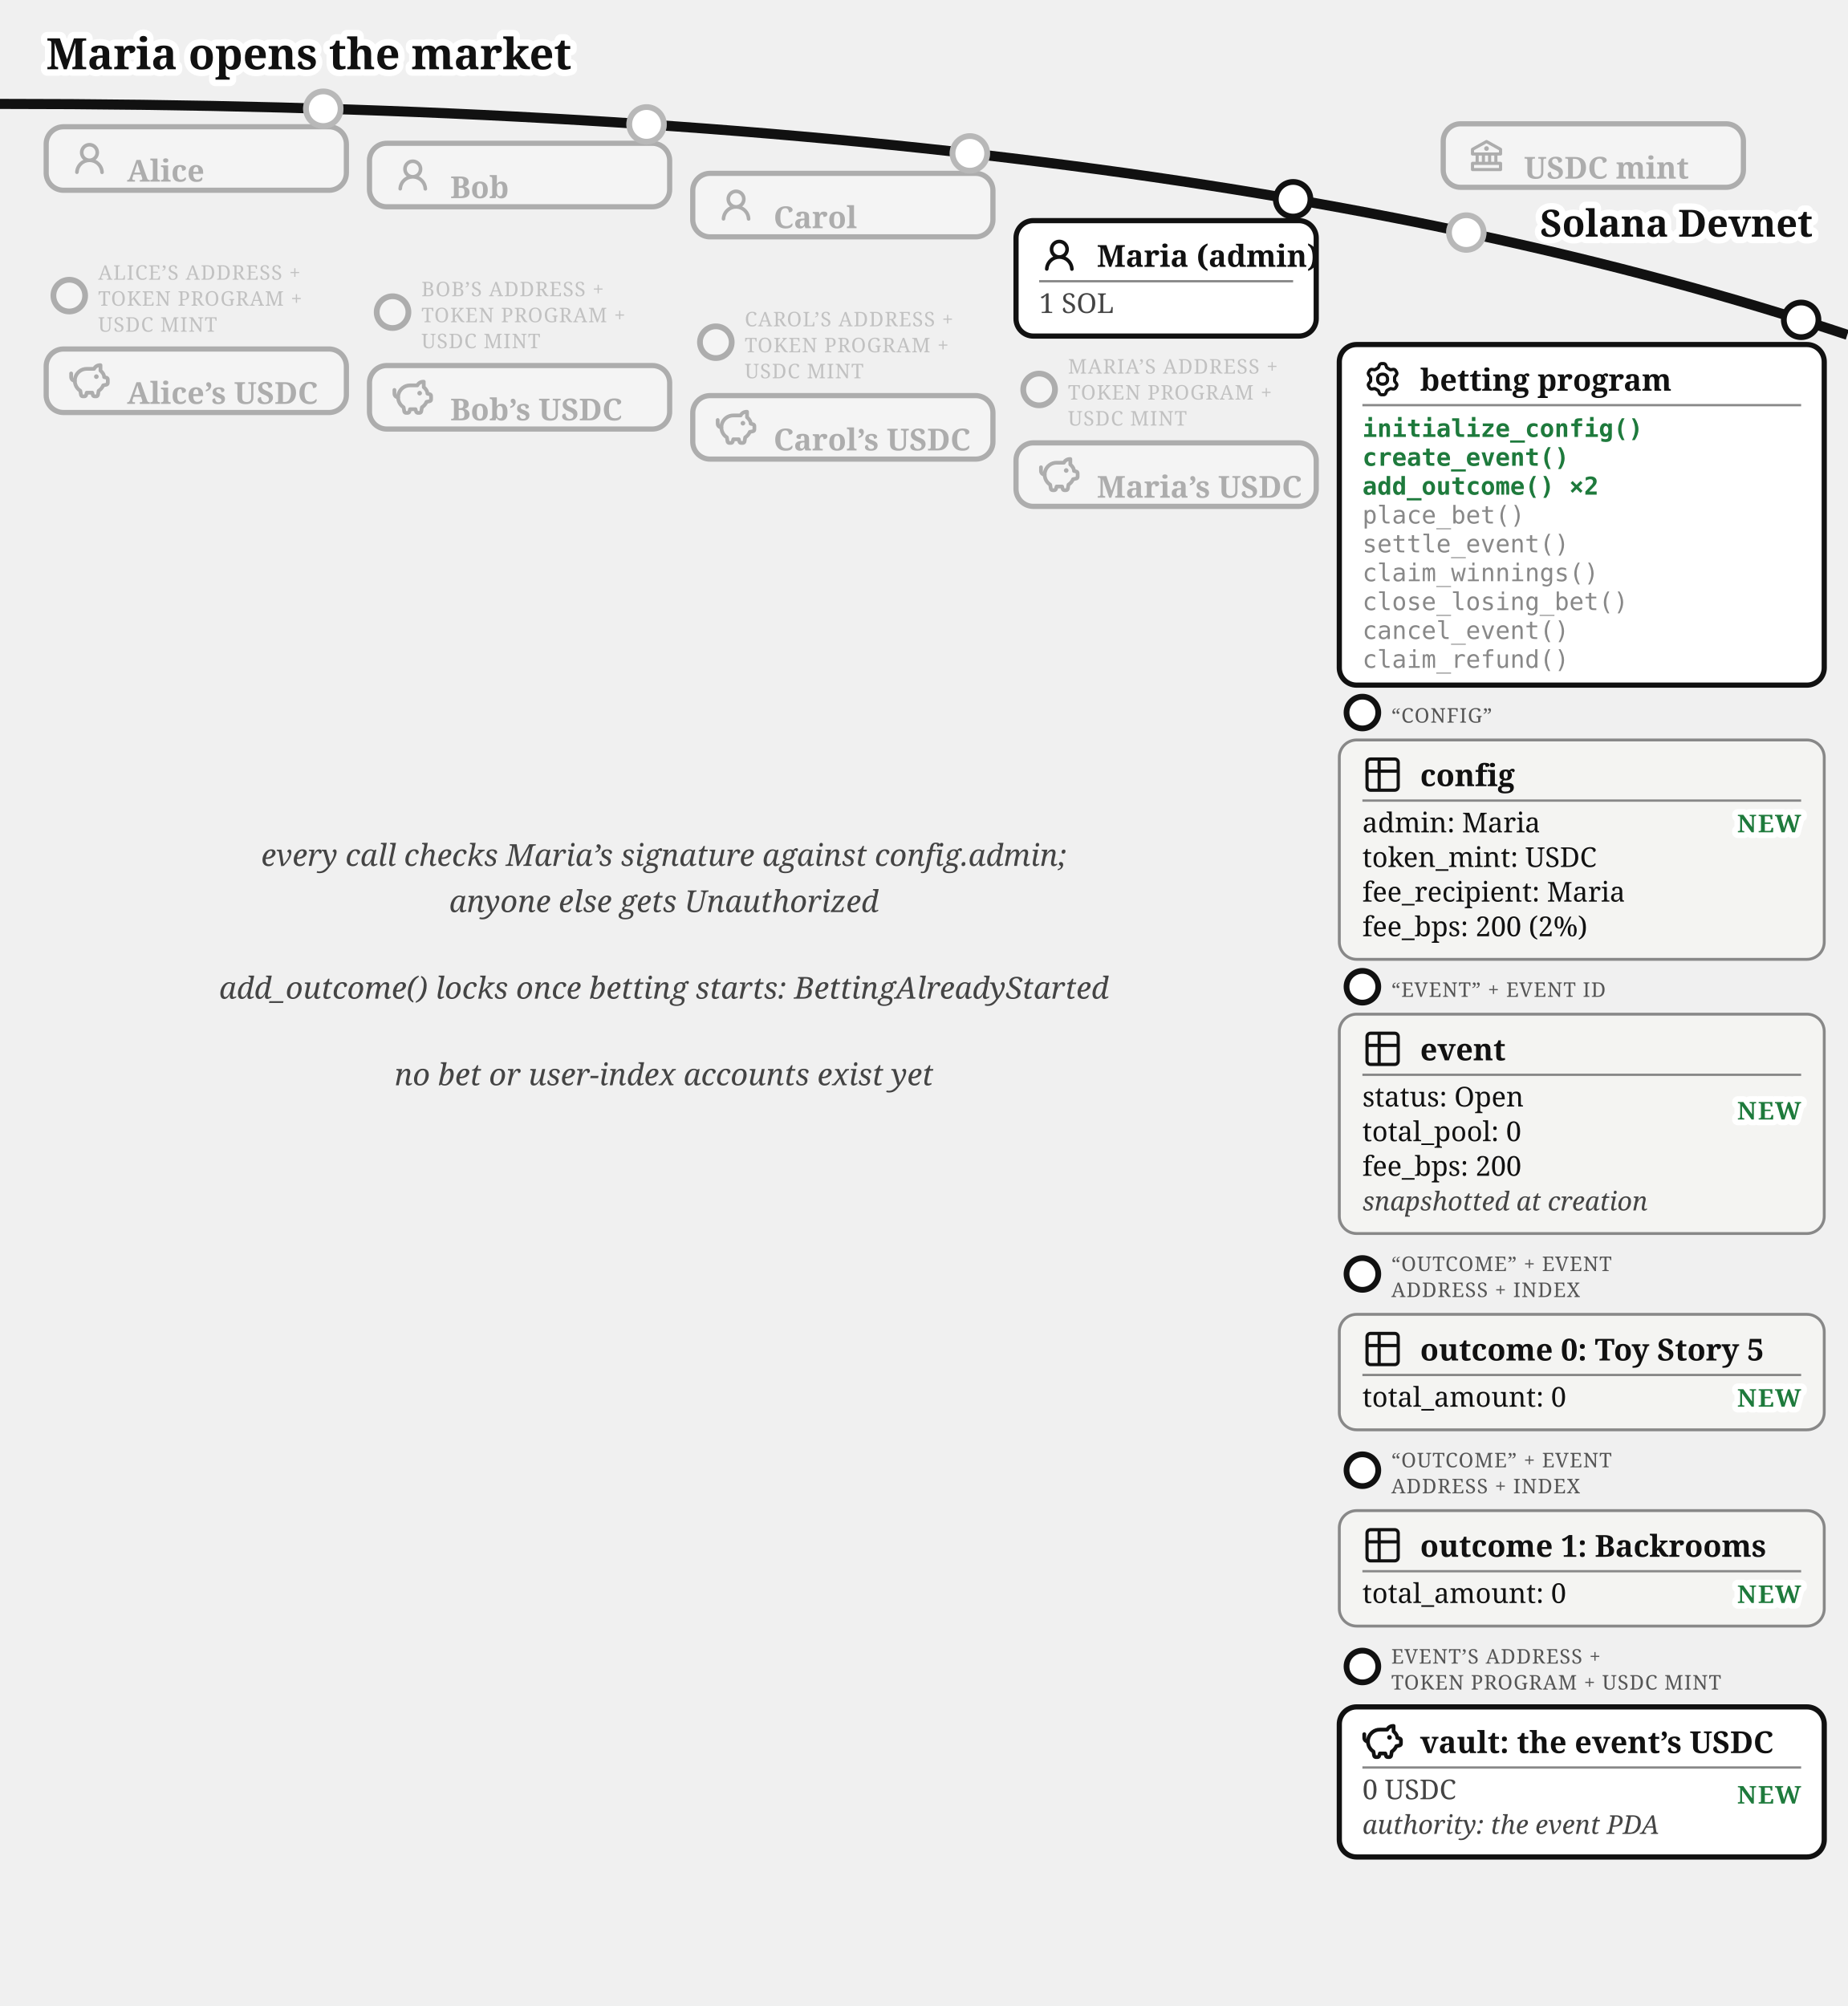
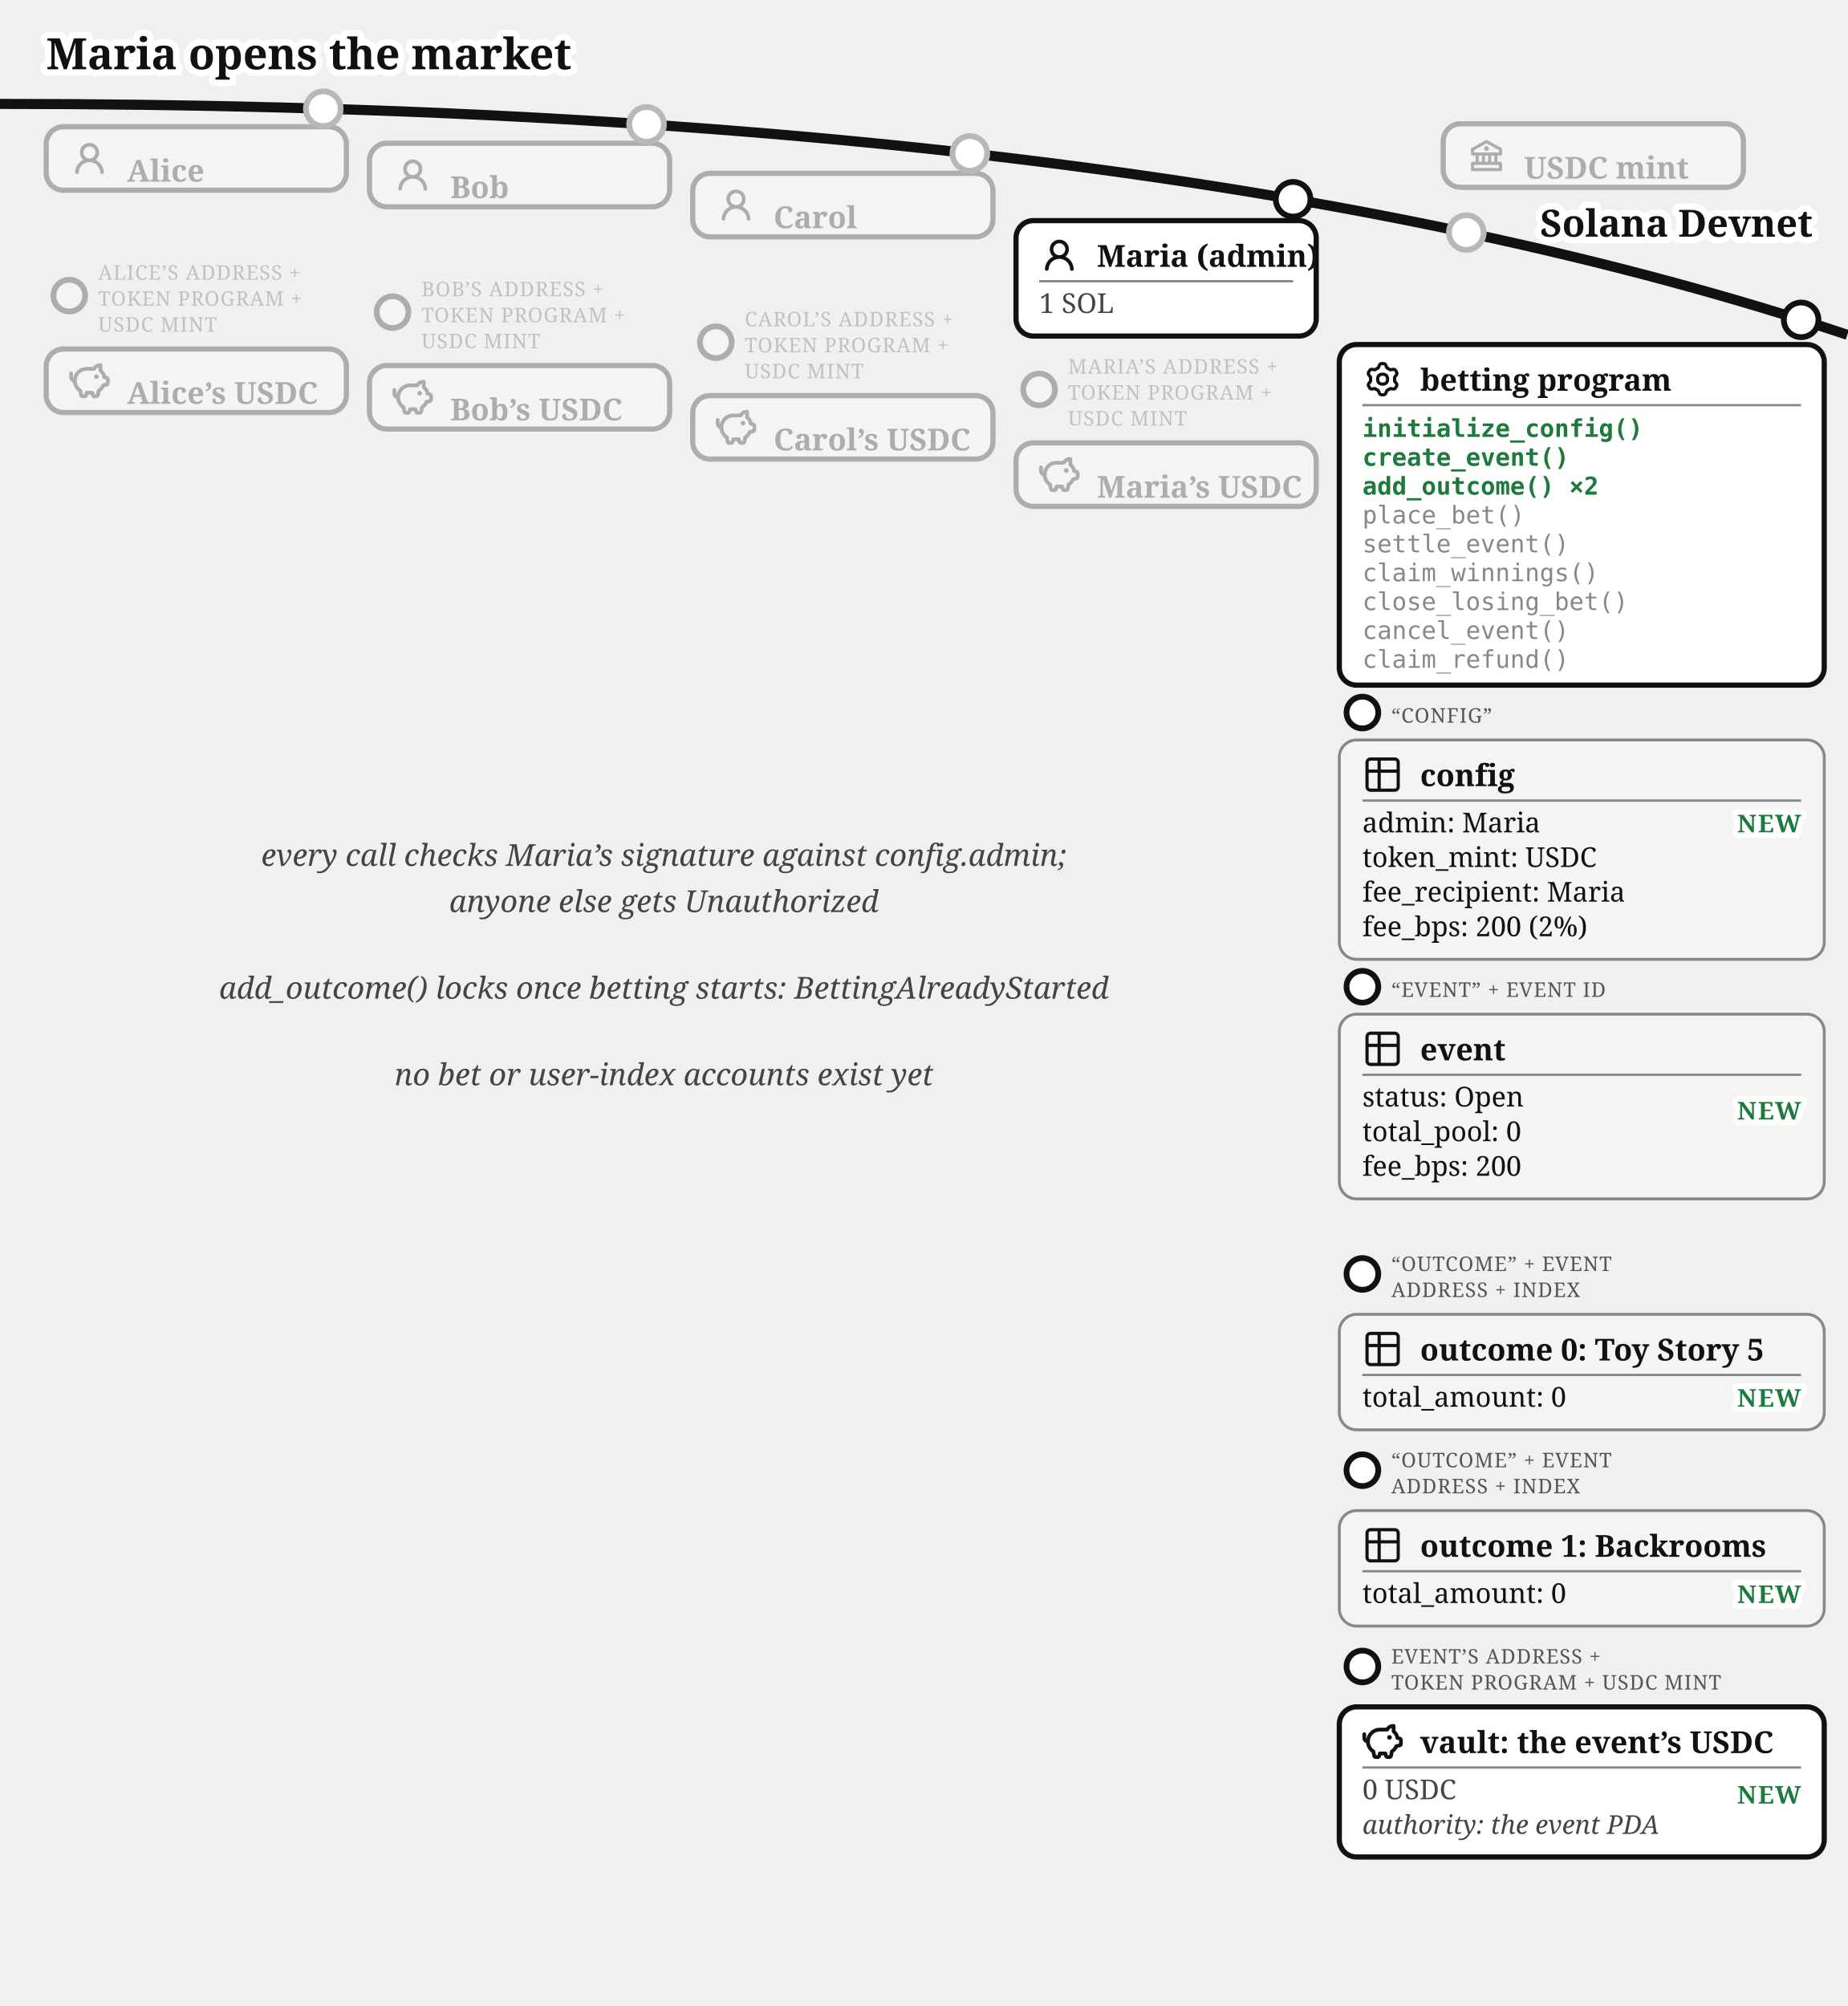
<svg xmlns="http://www.w3.org/2000/svg" viewBox="0 0 640 695" font-family="Gelasio, Georgia, serif" fill="#111">
  <text stroke="#fff" stroke-width="4.5" paint-order="stroke" stroke-linejoin="round" x="16" y="24" font-size="15" font-weight="bold">Maria opens the market</text>
  <path d="M 0,36 Q 400,36 640,116" fill="none" stroke="#111" stroke-width="3.5" />
  <text stroke="#fff" stroke-width="4.5" paint-order="stroke" stroke-linejoin="round" x="628" y="82" font-size="13" font-weight="bold" fill="#111" text-anchor="end">Solana Devnet</text>
  <circle cx="508" cy="80.573" r="7" fill="#fff" />
  <g opacity="0.3">
    <circle cx="508" cy="80.573" r="6" fill="#fff" stroke="#111" stroke-width="2" />
    <rect x="500" y="42.893" width="104" height="22" rx="6" fill="#fff" stroke="#111" stroke-width="1.8" />
    <g transform="translate(508,46.8932)">
      <g transform="translate(0.52,0.519) scale(0.54)" fill="#111">
        <path d="m21.49 7.13l-9-5a.99.99 0 0 0-.97 0l-9.01 5C2.19 7.31 2 7.64 2 8v3c0 .55.45 1 1 1h2v4H3c-.55 0-1 .45-1 1v4c0 .55.45 1 1 1h18c.55 0 1-.45 1-1v-4c0-.55-.45-1-1-1h-2v-4h2c.55 0 1-.45 1-1V8a1 1 0 0 0-.51-.87M7 12h2v4H7zm6 0v4h-2v-4zm7 6v2H4v-2zm-3-2h-2v-4h2zm3-6H4V8.59l8-4.44l8 4.44z" />
        <path d="M12 6a1.5 1.5 0 1 0 0 3a1.5 1.5 0 1 0 0-3" />
      </g>
    </g>
    <text x="528" y="61.89" font-size="10.5" font-weight="bold">USDC mint</text>
  </g>
  <circle cx="112" cy="37.663" r="7" fill="#fff" />
  <g opacity="0.3">
    <circle cx="112" cy="37.663" r="6" fill="#fff" stroke="#111" stroke-width="2" />
    <rect x="16" y="43.917" width="104" height="22" rx="6" fill="#fff" stroke="#111" stroke-width="1.8" />
    <g transform="translate(24,47.9168)">
      <g transform="translate(0.36,0.767) scale(0.8301)" fill="#111">
        <path d="M10.561 8.073a6 6 0 0 1 3.432 5.142a.75.75 0 1 1-1.498.07a4.5 4.5 0 0 0-8.99 0a.75.75 0 0 1-1.498-.07a6 6 0 0 1 3.431-5.142a3.999 3.999 0 1 1 5.123 0M10.5 5a2.5 2.5 0 1 0-5 0a2.5 2.5 0 0 0 5 0" />
      </g>
    </g>
    <text x="44" y="62.92" font-size="10.5" font-weight="bold">Alice</text>
  </g>
  <g opacity="0.3">
    <circle cx="24" cy="102.417" r="5.5" fill="#fff" stroke="#111" stroke-width="2" />
    <text x="34" y="96.917" font-size="7" letter-spacing="0.3" fill="#555">ALICE’S ADDRESS +</text>
    <text x="34" y="105.917" font-size="7" letter-spacing="0.3" fill="#555">TOKEN PROGRAM +</text>
    <text x="34" y="114.917" font-size="7" letter-spacing="0.3" fill="#555">USDC MINT</text>
    <rect x="16" y="120.917" width="104" height="22" rx="6" fill="#fff" stroke="#111" stroke-width="1.8" />
    <g transform="translate(24,124.917)">
      <g transform="translate(-0.624,-0.624) scale(0.6353)" fill="none" stroke="#111" stroke-linecap="round" stroke-linejoin="round" stroke-width="2.047">
        <path d="M14.5 5.5h-4A6.5 6.5 0 0 0 7 17.478l.288 1.738c.07.423.105.635.202.798a1 1 0 0 0 .49.416c.178.07.392.07.822.07c.397 0 .596 0 .764-.062a1 1 0 0 0 .479-.374c.1-.148.15-.34.246-.727l.209-.837h3l.21.837c.096.386.144.58.245.727a1 1 0 0 0 .479.374c.168.062.367.062.764.062c.43 0 .644 0 .821-.07a1 1 0 0 0 .49-.416c.098-.163.133-.375.203-.798L17 17.478a6.5 6.5 0 0 0 2.502-2.978l.89-.178c.77-.154 1.155-.231 1.381-.508c.227-.276.227-.669.227-1.453v-.3c0-.75 0-1.124-.212-1.396c-.212-.27-.575-.362-1.303-.544L20 10c0-1.5-1.167-2.833-2-3.5v-3h-.264c-1.37 0-2.623.774-3.236 2" />
        <path d="M15.875 9.75h-.125m.25 0a.25.25 0 1 1-.5 0a.25.25 0 0 1 .5 0M2 8v2a2 2 0 0 0 2 2" />
      </g>
    </g>
    <text x="44" y="139.92" font-size="10.5" font-weight="bold">Alice’s USDC</text>
  </g>
  <circle cx="224" cy="43.091" r="7" fill="#fff" />
  <g opacity="0.3">
    <circle cx="224" cy="43.091" r="6" fill="#fff" stroke="#111" stroke-width="2" />
    <rect x="128" y="49.644" width="104" height="22" rx="6" fill="#fff" stroke="#111" stroke-width="1.8" />
    <g transform="translate(136,53.6439)">
      <g transform="translate(0.36,0.767) scale(0.8301)" fill="#111">
        <path d="M10.561 8.073a6 6 0 0 1 3.432 5.142a.75.75 0 1 1-1.498.07a4.5 4.5 0 0 0-8.99 0a.75.75 0 0 1-1.498-.07a6 6 0 0 1 3.431-5.142a3.999 3.999 0 1 1 5.123 0M10.5 5a2.5 2.5 0 1 0-5 0a2.5 2.5 0 0 0 5 0" />
      </g>
    </g>
    <text x="156" y="68.64" font-size="10.5" font-weight="bold">Bob</text>
  </g>
  <g opacity="0.3">
    <circle cx="136" cy="108.144" r="5.5" fill="#fff" stroke="#111" stroke-width="2" />
    <text x="146" y="102.644" font-size="7" letter-spacing="0.3" fill="#555">BOB’S ADDRESS +</text>
    <text x="146" y="111.644" font-size="7" letter-spacing="0.3" fill="#555">TOKEN PROGRAM +</text>
    <text x="146" y="120.644" font-size="7" letter-spacing="0.3" fill="#555">USDC MINT</text>
    <rect x="128" y="126.644" width="104" height="22" rx="6" fill="#fff" stroke="#111" stroke-width="1.8" />
    <g transform="translate(136,130.644)">
      <g transform="translate(-0.624,-0.624) scale(0.6353)" fill="none" stroke="#111" stroke-linecap="round" stroke-linejoin="round" stroke-width="2.047">
        <path d="M14.5 5.5h-4A6.5 6.5 0 0 0 7 17.478l.288 1.738c.07.423.105.635.202.798a1 1 0 0 0 .49.416c.178.07.392.07.822.07c.397 0 .596 0 .764-.062a1 1 0 0 0 .479-.374c.1-.148.15-.34.246-.727l.209-.837h3l.21.837c.096.386.144.58.245.727a1 1 0 0 0 .479.374c.168.062.367.062.764.062c.43 0 .644 0 .821-.07a1 1 0 0 0 .49-.416c.098-.163.133-.375.203-.798L17 17.478a6.5 6.5 0 0 0 2.502-2.978l.89-.178c.77-.154 1.155-.231 1.381-.508c.227-.276.227-.669.227-1.453v-.3c0-.75 0-1.124-.212-1.396c-.212-.27-.575-.362-1.303-.544L20 10c0-1.5-1.167-2.833-2-3.5v-3h-.264c-1.37 0-2.623.774-3.236 2" />
        <path d="M15.875 9.75h-.125m.25 0a.25.25 0 1 1-.5 0a.25.25 0 0 1 .5 0M2 8v2a2 2 0 0 0 2 2" />
      </g>
    </g>
    <text x="156" y="145.64" font-size="10.5" font-weight="bold">Bob’s USDC</text>
  </g>
  <circle cx="336" cy="53.138" r="7" fill="#fff" />
  <g opacity="0.3">
    <circle cx="336" cy="53.138" r="6" fill="#fff" stroke="#111" stroke-width="2" />
    <rect x="240" y="60.062" width="104" height="22" rx="6" fill="#fff" stroke="#111" stroke-width="1.8" />
    <g transform="translate(248,64.0617)">
      <g transform="translate(0.36,0.767) scale(0.8301)" fill="#111">
        <path d="M10.561 8.073a6 6 0 0 1 3.432 5.142a.75.75 0 1 1-1.498.07a4.5 4.5 0 0 0-8.99 0a.75.75 0 0 1-1.498-.07a6 6 0 0 1 3.431-5.142a3.999 3.999 0 1 1 5.123 0M10.5 5a2.5 2.5 0 1 0-5 0a2.5 2.5 0 0 0 5 0" />
      </g>
    </g>
    <text x="268" y="79.06" font-size="10.5" font-weight="bold">Carol</text>
  </g>
  <g opacity="0.3">
    <circle cx="248" cy="118.562" r="5.5" fill="#fff" stroke="#111" stroke-width="2" />
    <text x="258" y="113.062" font-size="7" letter-spacing="0.3" fill="#555">CAROL’S ADDRESS +</text>
    <text x="258" y="122.062" font-size="7" letter-spacing="0.3" fill="#555">TOKEN PROGRAM +</text>
    <text x="258" y="131.062" font-size="7" letter-spacing="0.3" fill="#555">USDC MINT</text>
    <rect x="240" y="137.062" width="104" height="22" rx="6" fill="#fff" stroke="#111" stroke-width="1.8" />
    <g transform="translate(248,141.062)">
      <g transform="translate(-0.624,-0.624) scale(0.6353)" fill="none" stroke="#111" stroke-linecap="round" stroke-linejoin="round" stroke-width="2.047">
        <path d="M14.5 5.5h-4A6.5 6.5 0 0 0 7 17.478l.288 1.738c.07.423.105.635.202.798a1 1 0 0 0 .49.416c.178.07.392.07.822.07c.397 0 .596 0 .764-.062a1 1 0 0 0 .479-.374c.1-.148.15-.34.246-.727l.209-.837h3l.21.837c.096.386.144.58.245.727a1 1 0 0 0 .479.374c.168.062.367.062.764.062c.43 0 .644 0 .821-.07a1 1 0 0 0 .49-.416c.098-.163.133-.375.203-.798L17 17.478a6.5 6.5 0 0 0 2.502-2.978l.89-.178c.77-.154 1.155-.231 1.381-.508c.227-.276.227-.669.227-1.453v-.3c0-.75 0-1.124-.212-1.396c-.212-.27-.575-.362-1.303-.544L20 10c0-1.5-1.167-2.833-2-3.5v-3h-.264c-1.37 0-2.623.774-3.236 2" />
        <path d="M15.875 9.75h-.125m.25 0a.25.25 0 1 1-.5 0a.25.25 0 0 1 .5 0M2 8v2a2 2 0 0 0 2 2" />
      </g>
    </g>
    <text x="268" y="156.06" font-size="10.5" font-weight="bold">Carol’s USDC</text>
  </g>
  <g>
    <circle cx="448" cy="69.033" r="6" fill="#fff" stroke="#111" stroke-width="2" />
    <rect x="352" y="76.436" width="104" height="40" rx="6" fill="#fff" stroke="#111" stroke-width="1.8" />
    <g transform="translate(360,81.4364)">
      <g transform="translate(0.36,0.767) scale(0.8301)" fill="#111">
        <path d="M10.561 8.073a6 6 0 0 1 3.432 5.142a.75.75 0 1 1-1.498.07a4.5 4.5 0 0 0-8.99 0a.75.75 0 0 1-1.498-.07a6 6 0 0 1 3.431-5.142a3.999 3.999 0 1 1 5.123 0M10.5 5a2.5 2.5 0 1 0-5 0a2.5 2.5 0 0 0 5 0" />
      </g>
    </g>
    <text x="380" y="92.436" font-size="10.5" font-weight="bold">Maria (admin)</text>
    <line x1="360" y1="97.436" x2="448" y2="97.436" stroke="#888" stroke-width="0.8" />
    <text x="360" y="108.436" font-size="9.5" fill="#444">1 SOL</text>
  </g>
  <g opacity="0.3">
    <circle cx="360" cy="134.936" r="5.5" fill="#fff" stroke="#111" stroke-width="2" />
    <text x="370" y="129.436" font-size="7" letter-spacing="0.3" fill="#555">MARIA’S ADDRESS +</text>
    <text x="370" y="138.436" font-size="7" letter-spacing="0.3" fill="#555">TOKEN PROGRAM +</text>
    <text x="370" y="147.436" font-size="7" letter-spacing="0.3" fill="#555">USDC MINT</text>
    <rect x="352" y="153.436" width="104" height="22" rx="6" fill="#fff" stroke="#111" stroke-width="1.8" />
    <g transform="translate(360,157.436)">
      <g transform="translate(-0.624,-0.624) scale(0.6353)" fill="none" stroke="#111" stroke-linecap="round" stroke-linejoin="round" stroke-width="2.047">
        <path d="M14.5 5.5h-4A6.5 6.5 0 0 0 7 17.478l.288 1.738c.07.423.105.635.202.798a1 1 0 0 0 .49.416c.178.07.392.07.822.07c.397 0 .596 0 .764-.062a1 1 0 0 0 .479-.374c.1-.148.15-.34.246-.727l.209-.837h3l.21.837c.096.386.144.58.245.727a1 1 0 0 0 .479.374c.168.062.367.062.764.062c.43 0 .644 0 .821-.07a1 1 0 0 0 .49-.416c.098-.163.133-.375.203-.798L17 17.478a6.5 6.5 0 0 0 2.502-2.978l.89-.178c.77-.154 1.155-.231 1.381-.508c.227-.276.227-.669.227-1.453v-.3c0-.75 0-1.124-.212-1.396c-.212-.27-.575-.362-1.303-.544L20 10c0-1.5-1.167-2.833-2-3.5v-3h-.264c-1.37 0-2.623.774-3.236 2" />
        <path d="M15.875 9.75h-.125m.25 0a.25.25 0 1 1-.5 0a.25.25 0 0 1 .5 0M2 8v2a2 2 0 0 0 2 2" />
      </g>
    </g>
    <text x="380" y="172.44" font-size="10.5" font-weight="bold">Maria’s USDC</text>
  </g>
  <g>
    <circle cx="624" cy="110.812" r="6" fill="#fff" stroke="#111" stroke-width="2" />
    <rect x="464" y="119.37" width="168" height="118" rx="6" fill="#fff" stroke="#111" stroke-width="1.8" />
    <g transform="translate(472,124.37)">
      <g transform="translate(0.951,0.952) scale(0.864)" fill="none" stroke="#111" stroke-linecap="round" stroke-linejoin="round" stroke-width="1.28">
        <path d="M11.808 7.727c0 .05.017.1.048.14l.667.84a.96.96 0 0 1 .082 1.08l-.392.676a.96.96 0 0 1-.975.47l-1.063-.16a.23.23 0 0 0-.145.027l-1.26.727a.23.23 0 0 0-.096.112l-.392 1a.96.96 0 0 1-.893.611h-.782a.96.96 0 0 1-.893-.61l-.392-1a.23.23 0 0 0-.096-.113L3.967 10.8a.23.23 0 0 0-.145-.028l-1.063.162a.96.96 0 0 1-.976-.47l-.39-.677a.96.96 0 0 1 .08-1.08l.67-.84a.22.22 0 0 0 .05-.14V6.273c0-.05-.018-.1-.05-.14l-.67-.84a.96.96 0 0 1-.08-1.08l.39-.676a.96.96 0 0 1 .976-.47l1.06.16a.23.23 0 0 0 .145-.027l1.262-.73a.23.23 0 0 0 .096-.113l.394-.996A.96.96 0 0 1 6.61.75h.784a.96.96 0 0 1 .893.61l.392.997q.028.075.096.116l1.26.727a.23.23 0 0 0 .145.028l1.062-.162a.96.96 0 0 1 .976.47l.391.677a.96.96 0 0 1-.081 1.08l-.67.84a.22.22 0 0 0-.049.14v1.454Z" />
        <path d="M7 8.996c1.277 0 1.996-.719 1.996-1.996S8.277 5.004 7 5.004S5.004 5.723 5.004 7S5.723 8.996 7 8.996" />
      </g>
    </g>
    <text x="492" y="135.37" font-size="10.5" font-weight="bold">betting program</text>
    <line x1="472" y1="140.37" x2="624" y2="140.37" stroke="#888" stroke-width="0.8" />
    <text x="472" y="151.37" font-size="8.5" font-family="'DejaVu Sans Mono', Menlo, monospace" font-weight="bold" fill="#1e7a3c">initialize_config()</text>
    <text x="472" y="161.37" font-size="8.5" font-family="'DejaVu Sans Mono', Menlo, monospace" font-weight="bold" fill="#1e7a3c">create_event()</text>
    <text x="472" y="171.37" font-size="8.5" font-family="'DejaVu Sans Mono', Menlo, monospace" font-weight="bold" fill="#1e7a3c">add_outcome() ×2</text>
    <text x="472" y="181.37" font-size="8.5" font-family="'DejaVu Sans Mono', Menlo, monospace" fill="#888">place_bet()</text>
    <text x="472" y="191.37" font-size="8.5" font-family="'DejaVu Sans Mono', Menlo, monospace" fill="#888">settle_event()</text>
    <text x="472" y="201.37" font-size="8.5" font-family="'DejaVu Sans Mono', Menlo, monospace" fill="#888">claim_winnings()</text>
    <text x="472" y="211.37" font-size="8.5" font-family="'DejaVu Sans Mono', Menlo, monospace" fill="#888">close_losing_bet()</text>
    <text x="472" y="221.37" font-size="8.5" font-family="'DejaVu Sans Mono', Menlo, monospace" fill="#888">cancel_event()</text>
    <text x="472" y="231.37" font-size="8.5" font-family="'DejaVu Sans Mono', Menlo, monospace" fill="#888">claim_refund()</text>
  </g>
  <g>
    <circle cx="472" cy="246.87" r="5.5" fill="#fff" stroke="#111" stroke-width="2" />
    <text x="482" y="250.37" font-size="7" letter-spacing="0.3" fill="#555">“CONFIG”</text>
    <rect x="464" y="256.37" width="168" height="76" rx="6" fill="#f4f4f2" stroke="#888" />
    <g transform="translate(472,261.37)">
      <g transform="translate(-0.195,-0.195) scale(0.6)" fill="none" stroke="#111" stroke-linecap="round" stroke-linejoin="round" stroke-width="1.843">
        <path d="M3 5a2 2 0 0 1 2-2h14a2 2 0 0 1 2 2v14a2 2 0 0 1-2 2H5a2 2 0 0 1-2-2zm0 5h18M10 3v18" />
      </g>
    </g>
    <text x="492" y="272.37" font-size="10.5" font-weight="bold">config</text>
    <line x1="472" y1="277.37" x2="624" y2="277.37" stroke="#888" stroke-width="0.8" />
    <text x="472" y="288.37" font-size="9.5">admin: Maria</text>
    <text x="472" y="300.37" font-size="9.5">token_mint: USDC</text>
    <text x="472" y="312.37" font-size="9.5">fee_recipient: Maria</text>
    <text x="472" y="324.37" font-size="9.5">fee_bps: 200 (2%)</text>
    <text stroke="#fff" stroke-width="4" paint-order="stroke" stroke-linejoin="round" x="624" y="288.37" font-size="8.5" font-weight="bold" letter-spacing="0.5" fill="#1e7a3c" text-anchor="end">NEW</text>
  </g>
  <g>
    <circle cx="472" cy="341.87" r="5.5" fill="#fff" stroke="#111" stroke-width="2" />
    <text x="482" y="345.37" font-size="7" letter-spacing="0.3" fill="#555">“EVENT” + EVENT ID</text>
-     <rect x="464" y="351.37" width="168" height="76" rx="6" fill="#f4f4f2" stroke="#888" />
+     <rect x="464" y="351.37" width="168" height="64" rx="6" fill="#f4f4f2" stroke="#888" />
    <g transform="translate(472,356.37)">
      <g transform="translate(-0.195,-0.195) scale(0.6)" fill="none" stroke="#111" stroke-linecap="round" stroke-linejoin="round" stroke-width="1.843">
        <path d="M3 5a2 2 0 0 1 2-2h14a2 2 0 0 1 2 2v14a2 2 0 0 1-2 2H5a2 2 0 0 1-2-2zm0 5h18M10 3v18" />
      </g>
    </g>
    <text x="492" y="367.37" font-size="10.5" font-weight="bold">event</text>
    <line x1="472" y1="372.37" x2="624" y2="372.37" stroke="#888" stroke-width="0.8" />
    <text x="472" y="383.37" font-size="9.5">status: Open</text>
    <text x="472" y="395.37" font-size="9.5">total_pool: 0</text>
    <text x="472" y="407.37" font-size="9.5">fee_bps: 200</text>
-     <text x="472" y="419.37" font-size="9" font-style="italic" fill="#444">snapshotted at creation</text>
    <text stroke="#fff" stroke-width="4" paint-order="stroke" stroke-linejoin="round" x="624" y="387.87" font-size="8.5" font-weight="bold" letter-spacing="0.5" fill="#1e7a3c" text-anchor="end">NEW</text>
  </g>
  <g>
    <circle cx="472" cy="441.37" r="5.5" fill="#fff" stroke="#111" stroke-width="2" />
    <text x="482" y="440.37" font-size="7" letter-spacing="0.3" fill="#555">“OUTCOME” + EVENT</text>
    <text x="482" y="449.37" font-size="7" letter-spacing="0.3" fill="#555">ADDRESS + INDEX</text>
    <rect x="464" y="455.37" width="168" height="40" rx="6" fill="#f4f4f2" stroke="#888" />
    <g transform="translate(472,460.37)">
      <g transform="translate(-0.195,-0.195) scale(0.6)" fill="none" stroke="#111" stroke-linecap="round" stroke-linejoin="round" stroke-width="1.843">
        <path d="M3 5a2 2 0 0 1 2-2h14a2 2 0 0 1 2 2v14a2 2 0 0 1-2 2H5a2 2 0 0 1-2-2zm0 5h18M10 3v18" />
      </g>
    </g>
    <text x="492" y="471.37" font-size="10.5" font-weight="bold">outcome 0: Toy Story 5</text>
    <line x1="472" y1="476.37" x2="624" y2="476.37" stroke="#888" stroke-width="0.8" />
    <text x="472" y="487.37" font-size="9.5">total_amount: 0</text>
    <text stroke="#fff" stroke-width="4" paint-order="stroke" stroke-linejoin="round" x="624" y="487.37" font-size="8.5" font-weight="bold" letter-spacing="0.5" fill="#1e7a3c" text-anchor="end">NEW</text>
  </g>
  <g>
    <circle cx="472" cy="509.37" r="5.5" fill="#fff" stroke="#111" stroke-width="2" />
    <text x="482" y="508.37" font-size="7" letter-spacing="0.3" fill="#555">“OUTCOME” + EVENT</text>
    <text x="482" y="517.37" font-size="7" letter-spacing="0.3" fill="#555">ADDRESS + INDEX</text>
    <rect x="464" y="523.37" width="168" height="40" rx="6" fill="#f4f4f2" stroke="#888" />
    <g transform="translate(472,528.37)">
      <g transform="translate(-0.195,-0.195) scale(0.6)" fill="none" stroke="#111" stroke-linecap="round" stroke-linejoin="round" stroke-width="1.843">
        <path d="M3 5a2 2 0 0 1 2-2h14a2 2 0 0 1 2 2v14a2 2 0 0 1-2 2H5a2 2 0 0 1-2-2zm0 5h18M10 3v18" />
      </g>
    </g>
    <text x="492" y="539.37" font-size="10.5" font-weight="bold">outcome 1: Backrooms</text>
    <line x1="472" y1="544.37" x2="624" y2="544.37" stroke="#888" stroke-width="0.8" />
    <text x="472" y="555.37" font-size="9.5">total_amount: 0</text>
    <text stroke="#fff" stroke-width="4" paint-order="stroke" stroke-linejoin="round" x="624" y="555.37" font-size="8.5" font-weight="bold" letter-spacing="0.5" fill="#1e7a3c" text-anchor="end">NEW</text>
  </g>
  <g>
    <circle cx="472" cy="577.37" r="5.5" fill="#fff" stroke="#111" stroke-width="2" />
    <text x="482" y="576.37" font-size="7" letter-spacing="0.3" fill="#555">EVENT’S ADDRESS +</text>
    <text x="482" y="585.37" font-size="7" letter-spacing="0.3" fill="#555">TOKEN PROGRAM + USDC MINT</text>
    <rect x="464" y="591.37" width="168" height="52" rx="6" fill="#fff" stroke="#111" stroke-width="1.8" />
    <g transform="translate(472,596.37)">
      <g transform="translate(-0.624,-0.624) scale(0.6353)" fill="none" stroke="#111" stroke-linecap="round" stroke-linejoin="round" stroke-width="2.047">
        <path d="M14.5 5.5h-4A6.5 6.5 0 0 0 7 17.478l.288 1.738c.07.423.105.635.202.798a1 1 0 0 0 .49.416c.178.07.392.07.822.07c.397 0 .596 0 .764-.062a1 1 0 0 0 .479-.374c.1-.148.15-.34.246-.727l.209-.837h3l.21.837c.096.386.144.58.245.727a1 1 0 0 0 .479.374c.168.062.367.062.764.062c.43 0 .644 0 .821-.07a1 1 0 0 0 .49-.416c.098-.163.133-.375.203-.798L17 17.478a6.5 6.5 0 0 0 2.502-2.978l.89-.178c.77-.154 1.155-.231 1.381-.508c.227-.276.227-.669.227-1.453v-.3c0-.75 0-1.124-.212-1.396c-.212-.27-.575-.362-1.303-.544L20 10c0-1.5-1.167-2.833-2-3.5v-3h-.264c-1.37 0-2.623.774-3.236 2" />
        <path d="M15.875 9.75h-.125m.25 0a.25.25 0 1 1-.5 0a.25.25 0 0 1 .5 0M2 8v2a2 2 0 0 0 2 2" />
      </g>
    </g>
    <text x="492" y="607.37" font-size="10.5" font-weight="bold">vault: the event’s USDC</text>
    <line x1="472" y1="612.37" x2="624" y2="612.37" stroke="#888" stroke-width="0.8" />
    <text x="472" y="623.37" font-size="9.5" fill="#444">0 USDC</text>
    <text x="472" y="635.37" font-size="9" font-style="italic" fill="#444">authority: the event PDA</text>
    <text stroke="#fff" stroke-width="4" paint-order="stroke" stroke-linejoin="round" x="624" y="624.87" font-size="8.5" font-weight="bold" letter-spacing="0.5" fill="#1e7a3c" text-anchor="end">NEW</text>
  </g>
  <text x="230" y="300" font-size="10.5" fill="#444" font-style="italic" text-anchor="middle">every call checks Maria’s signature against config.admin;</text>
  <text x="230" y="316" font-size="10.5" fill="#444" font-style="italic" text-anchor="middle">anyone else gets Unauthorized</text>
  <text x="230" y="346" font-size="10.5" fill="#444" font-style="italic" text-anchor="middle">add_outcome() locks once betting starts: BettingAlreadyStarted</text>
  <text x="230" y="376" font-size="10.5" fill="#444" font-style="italic" text-anchor="middle">no bet or user-index accounts exist yet</text>
</svg>
